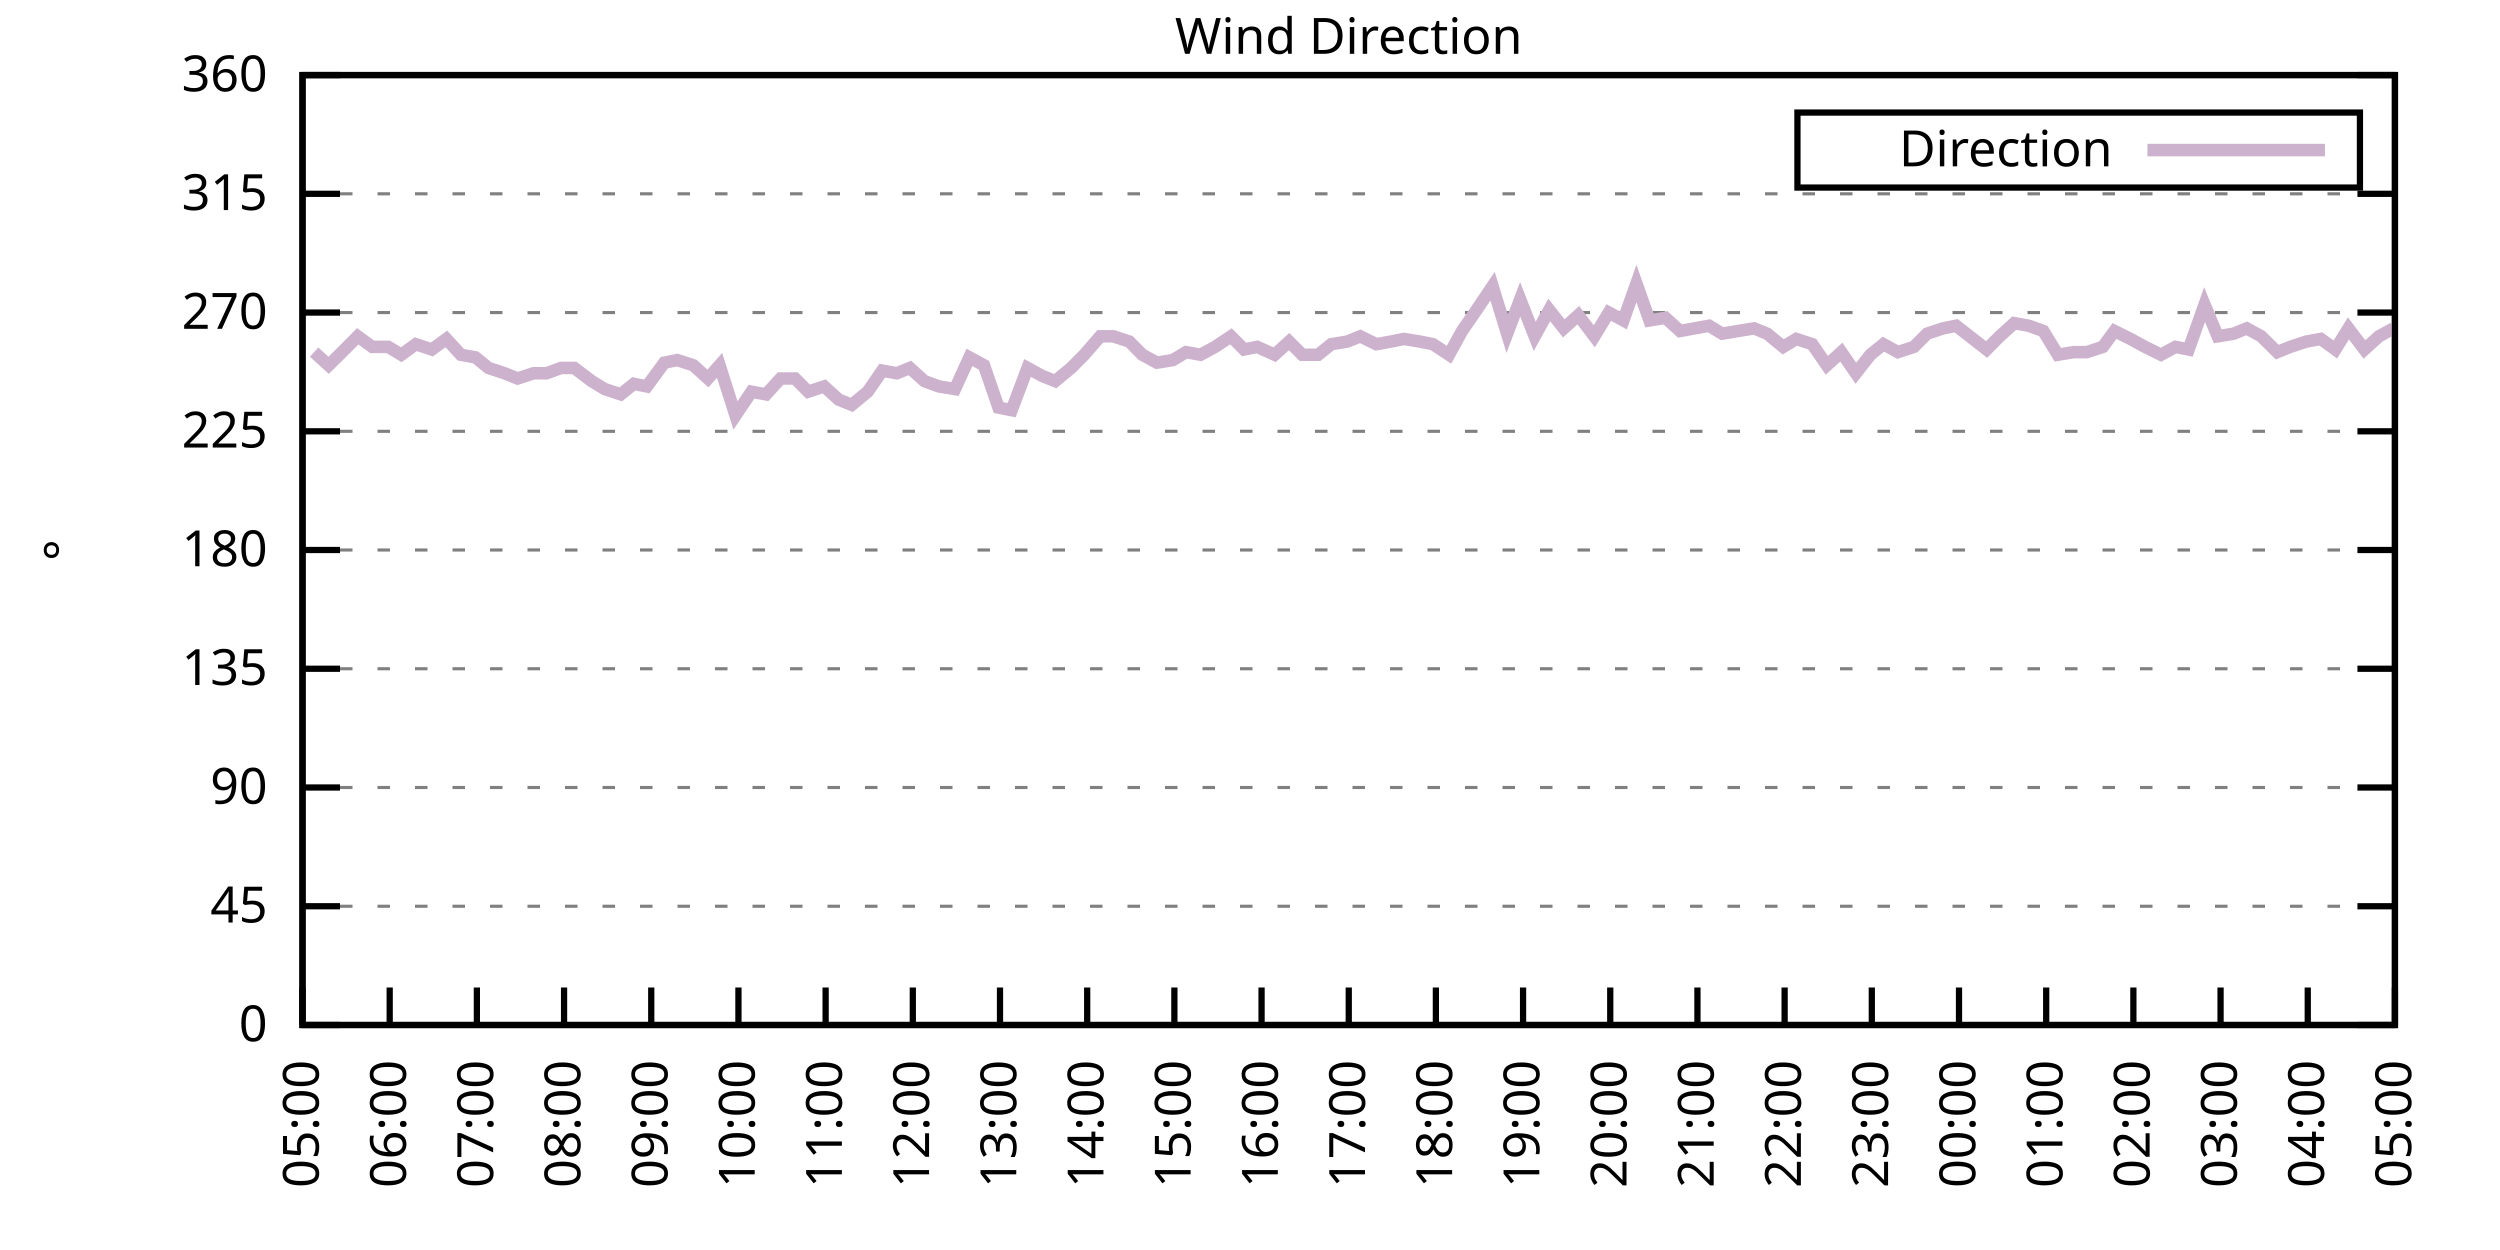
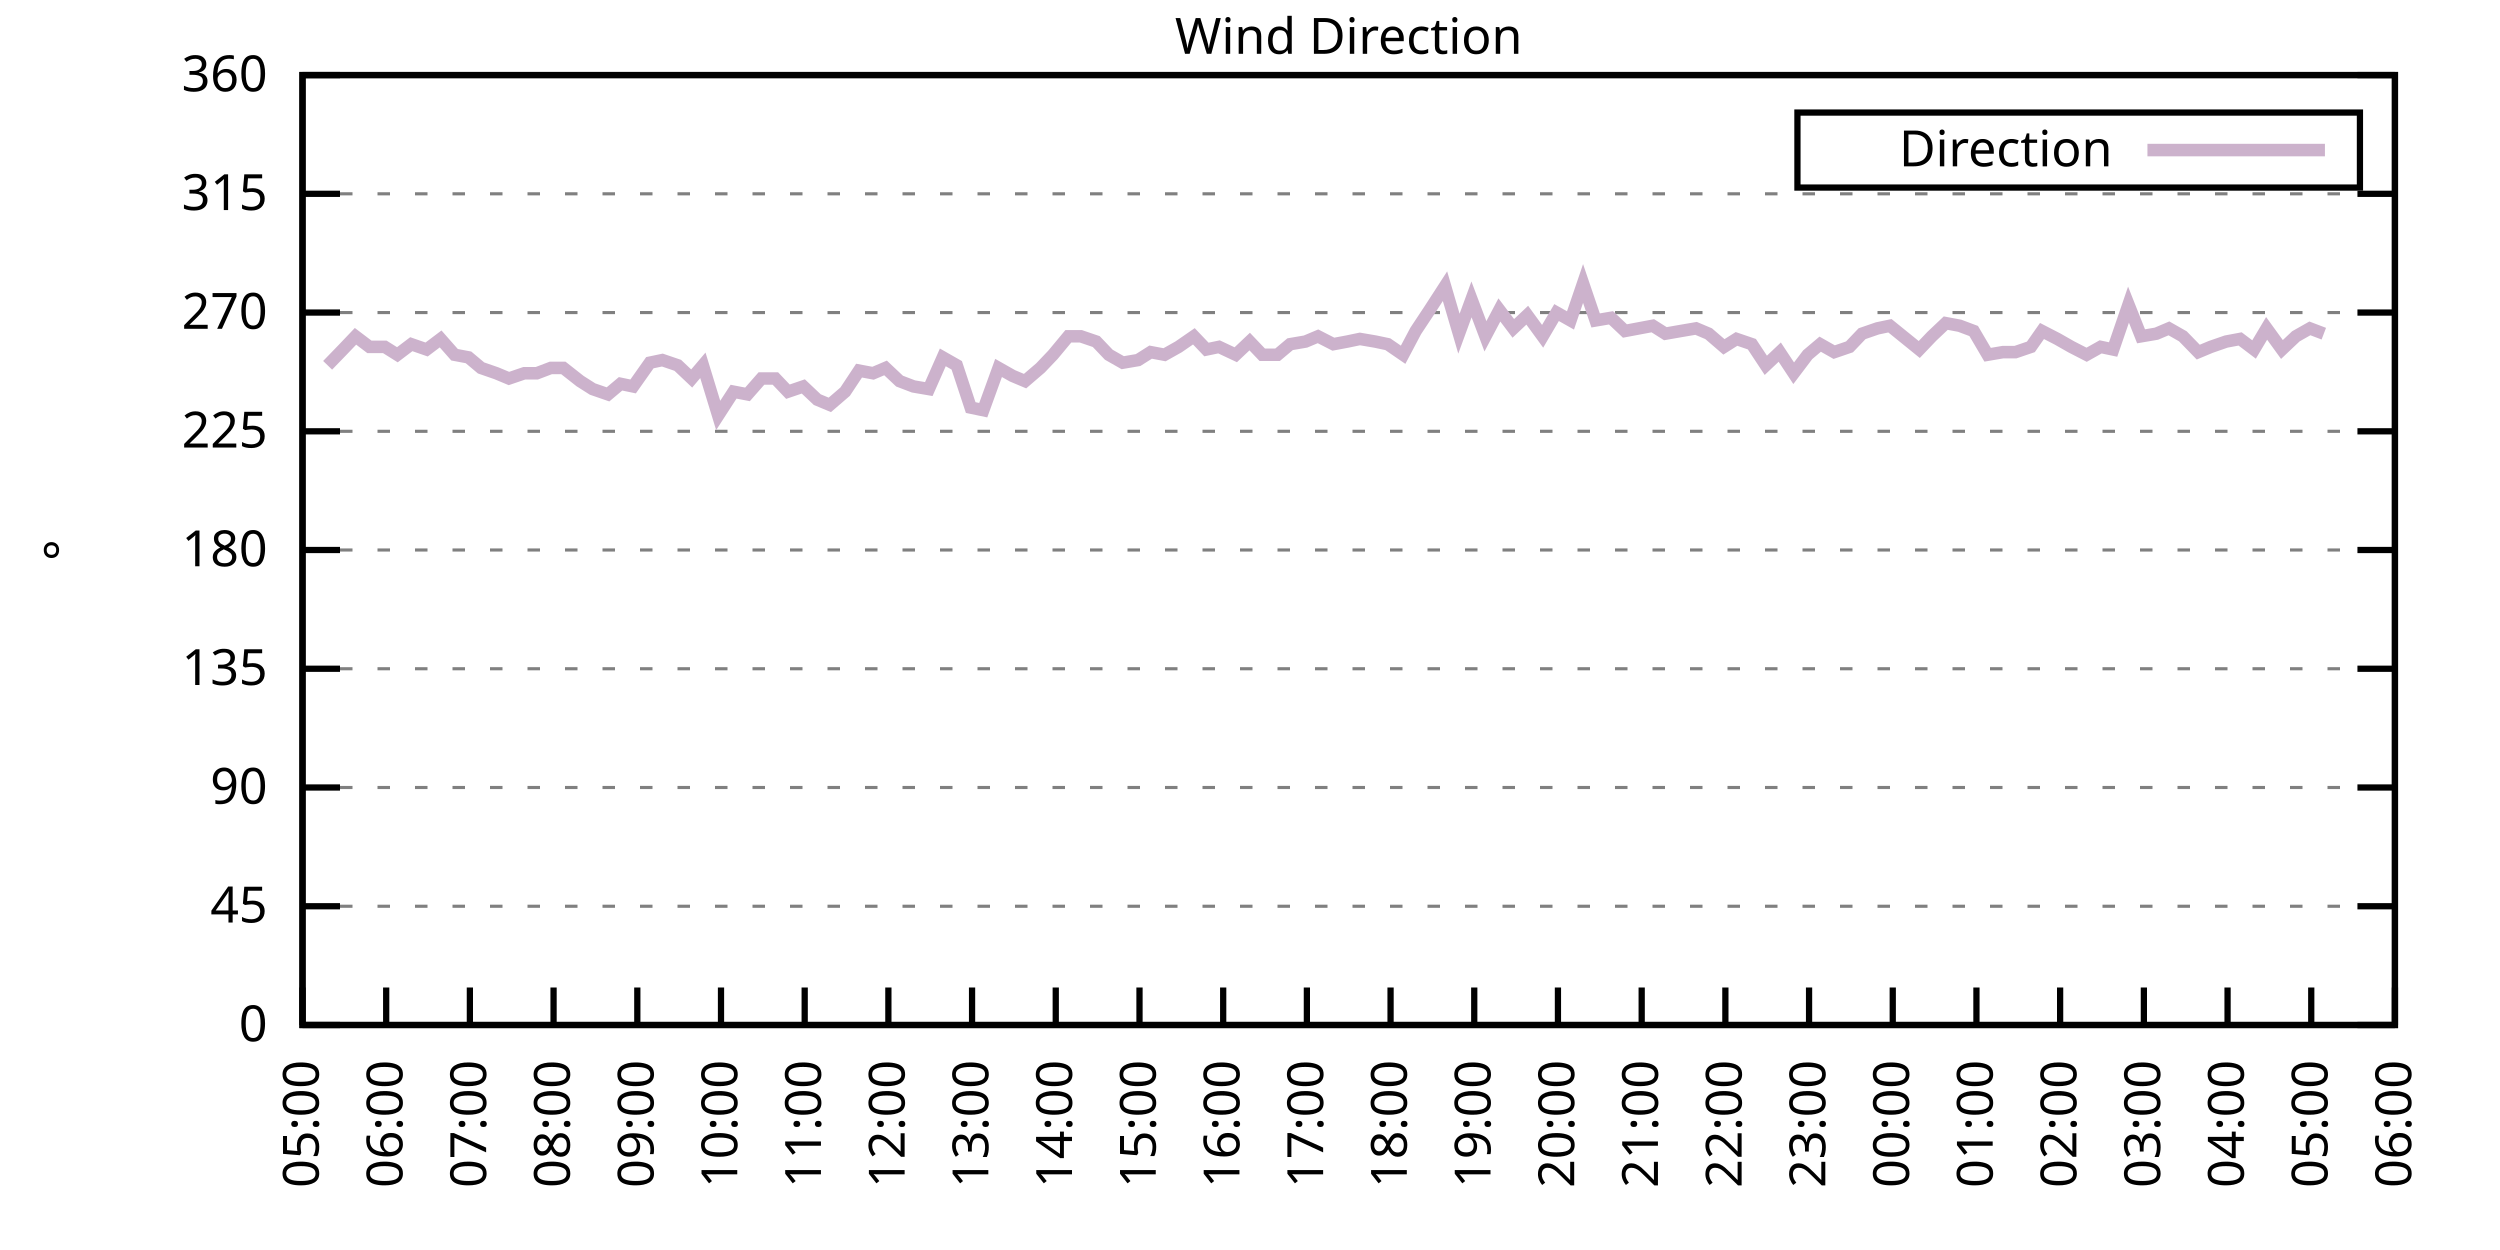
<svg xmlns="http://www.w3.org/2000/svg" xmlns:xlink="http://www.w3.org/1999/xlink" width="400" height="200" viewBox="0 0 400 200">
  <g id="gnuplot_canvas">
    <rect x="0" y="0" width="400" height="200" fill="none" />
    <defs>
      <circle id="gpDot" r="0.5" stroke-width="0.5" stroke="currentColor" />
      <path id="gpPt0" stroke-width="0.333" stroke="currentColor" d="M-1,0 h2 M0,-1 v2" />
      <path id="gpPt1" stroke-width="0.333" stroke="currentColor" d="M-1,-1 L1,1 M1,-1 L-1,1" />
      <path id="gpPt2" stroke-width="0.333" stroke="currentColor" d="M-1,0 L1,0 M0,-1 L0,1 M-1,-1 L1,1 M-1,1 L1,-1" />
      <rect id="gpPt3" stroke-width="0.333" stroke="currentColor" x="-1" y="-1" width="2" height="2" />
      <rect id="gpPt4" stroke-width="0.333" stroke="currentColor" fill="currentColor" x="-1" y="-1" width="2" height="2" />
      <circle id="gpPt5" stroke-width="0.333" stroke="currentColor" cx="0" cy="0" r="1" />
      <use xlink:href="#gpPt5" id="gpPt6" fill="currentColor" stroke="none" />
      <path id="gpPt7" stroke-width="0.333" stroke="currentColor" d="M0,-1.33 L-1.33,0.67 L1.33,0.67 z" />
      <use xlink:href="#gpPt7" id="gpPt8" fill="currentColor" stroke="none" />
      <use xlink:href="#gpPt7" id="gpPt9" stroke="currentColor" transform="rotate(180)" />
      <use xlink:href="#gpPt9" id="gpPt10" fill="currentColor" stroke="none" />
      <use xlink:href="#gpPt3" id="gpPt11" stroke="currentColor" transform="rotate(45)" />
      <use xlink:href="#gpPt11" id="gpPt12" fill="currentColor" stroke="none" />
      <path id="gpPt13" stroke-width="0.333" stroke="currentColor" d="M0,1.330 L1.265,0.411 L0.782,-1.067 L-0.782,-1.076 L-1.265,0.411 z" />
      <use xlink:href="#gpPt13" id="gpPt14" fill="currentColor" stroke="none" />
      <filter id="textbox" filterUnits="objectBoundingBox" x="0" y="0" height="1" width="1">
        <feFlood flood-color="white" flood-opacity="1" result="bgnd" />
        <feComposite in="SourceGraphic" in2="bgnd" operator="atop" />
      </filter>
      <filter id="greybox" filterUnits="objectBoundingBox" x="0" y="0" height="1" width="1">
        <feFlood flood-color="lightgrey" flood-opacity="1" result="grey" />
        <feComposite in="SourceGraphic" in2="grey" operator="atop" />
      </filter>
    </defs>
    <g fill="none" color="white" stroke="currentColor" stroke-width="1.00" stroke-linecap="butt" stroke-linejoin="miter">
</g>
    <g fill="none" color="black" stroke="currentColor" stroke-width="1.00" stroke-linecap="butt" stroke-linejoin="miter">
      <g stroke="none" shape-rendering="crispEdges">
        <polygon fill="rgb(255, 255, 255)" points="48.40,164.00 383.18,164.00 383.18,12.02 48.40,12.02 " />
      </g>
    </g>
    <g fill="none" color="black" stroke="currentColor" stroke-width="1.00" stroke-linecap="butt" stroke-linejoin="miter">
</g>
    <g fill="none" color="black" stroke="black" stroke-width="0.50" stroke-linecap="butt" stroke-linejoin="miter">
</g>
    <g fill="none" color="gray" stroke="currentColor" stroke-width="0.50" stroke-linecap="butt" stroke-linejoin="miter">
      <path stroke="gray" stroke-dasharray="2,4" class="gridline" d="M48.40,164.00 L383.19,164.00  " />
    </g>
    <g fill="none" color="gray" stroke="gray" stroke-width="1.00" stroke-linecap="butt" stroke-linejoin="miter">
</g>
    <g fill="none" color="black" stroke="currentColor" stroke-width="1.00" stroke-linecap="butt" stroke-linejoin="miter">
      <path stroke="black" d="M48.40,164.00 L54.40,164.00 M383.19,164.00 L377.19,164.00  " />
      <g transform="translate(42.80,166.60)" stroke="none" fill="black" font-family="Sans" font-size="8.00" text-anchor="end">
        <text>
          <tspan font-family="Sans"> 0</tspan>
        </text>
      </g>
    </g>
    <g fill="none" color="black" stroke="currentColor" stroke-width="1.00" stroke-linecap="butt" stroke-linejoin="miter">
</g>
    <g fill="none" color="black" stroke="black" stroke-width="0.50" stroke-linecap="butt" stroke-linejoin="miter">
</g>
    <g fill="none" color="gray" stroke="currentColor" stroke-width="0.50" stroke-linecap="butt" stroke-linejoin="miter">
      <path stroke="gray" stroke-dasharray="2,4" class="gridline" d="M48.40,145.00 L383.19,145.00  " />
    </g>
    <g fill="none" color="gray" stroke="gray" stroke-width="1.00" stroke-linecap="butt" stroke-linejoin="miter">
</g>
    <g fill="none" color="black" stroke="currentColor" stroke-width="1.00" stroke-linecap="butt" stroke-linejoin="miter">
      <path stroke="black" d="M48.40,145.00 L54.40,145.00 M383.19,145.00 L377.19,145.00  " />
      <g transform="translate(42.80,147.60)" stroke="none" fill="black" font-family="Sans" font-size="8.00" text-anchor="end">
        <text>
          <tspan font-family="Sans"> 45</tspan>
        </text>
      </g>
    </g>
    <g fill="none" color="black" stroke="currentColor" stroke-width="1.00" stroke-linecap="butt" stroke-linejoin="miter">
</g>
    <g fill="none" color="black" stroke="black" stroke-width="0.50" stroke-linecap="butt" stroke-linejoin="miter">
</g>
    <g fill="none" color="gray" stroke="currentColor" stroke-width="0.50" stroke-linecap="butt" stroke-linejoin="miter">
      <path stroke="gray" stroke-dasharray="2,4" class="gridline" d="M48.40,126.00 L383.19,126.00  " />
    </g>
    <g fill="none" color="gray" stroke="gray" stroke-width="1.00" stroke-linecap="butt" stroke-linejoin="miter">
</g>
    <g fill="none" color="black" stroke="currentColor" stroke-width="1.00" stroke-linecap="butt" stroke-linejoin="miter">
      <path stroke="black" d="M48.40,126.00 L54.40,126.00 M383.19,126.00 L377.19,126.00  " />
      <g transform="translate(42.80,128.60)" stroke="none" fill="black" font-family="Sans" font-size="8.00" text-anchor="end">
        <text>
          <tspan font-family="Sans"> 90</tspan>
        </text>
      </g>
    </g>
    <g fill="none" color="black" stroke="currentColor" stroke-width="1.00" stroke-linecap="butt" stroke-linejoin="miter">
</g>
    <g fill="none" color="black" stroke="black" stroke-width="0.50" stroke-linecap="butt" stroke-linejoin="miter">
</g>
    <g fill="none" color="gray" stroke="currentColor" stroke-width="0.50" stroke-linecap="butt" stroke-linejoin="miter">
      <path stroke="gray" stroke-dasharray="2,4" class="gridline" d="M48.40,107.00 L383.19,107.00  " />
    </g>
    <g fill="none" color="gray" stroke="gray" stroke-width="1.00" stroke-linecap="butt" stroke-linejoin="miter">
</g>
    <g fill="none" color="black" stroke="currentColor" stroke-width="1.00" stroke-linecap="butt" stroke-linejoin="miter">
      <path stroke="black" d="M48.40,107.00 L54.40,107.00 M383.19,107.00 L377.19,107.00  " />
      <g transform="translate(42.80,109.60)" stroke="none" fill="black" font-family="Sans" font-size="8.00" text-anchor="end">
        <text>
          <tspan font-family="Sans"> 135</tspan>
        </text>
      </g>
    </g>
    <g fill="none" color="black" stroke="currentColor" stroke-width="1.00" stroke-linecap="butt" stroke-linejoin="miter">
</g>
    <g fill="none" color="black" stroke="black" stroke-width="0.50" stroke-linecap="butt" stroke-linejoin="miter">
</g>
    <g fill="none" color="gray" stroke="currentColor" stroke-width="0.50" stroke-linecap="butt" stroke-linejoin="miter">
      <path stroke="gray" stroke-dasharray="2,4" class="gridline" d="M48.40,88.00 L383.19,88.00  " />
    </g>
    <g fill="none" color="gray" stroke="gray" stroke-width="1.00" stroke-linecap="butt" stroke-linejoin="miter">
</g>
    <g fill="none" color="black" stroke="currentColor" stroke-width="1.00" stroke-linecap="butt" stroke-linejoin="miter">
      <path stroke="black" d="M48.40,88.00 L54.40,88.00 M383.19,88.00 L377.19,88.00  " />
      <g transform="translate(42.80,90.60)" stroke="none" fill="black" font-family="Sans" font-size="8.00" text-anchor="end">
        <text>
          <tspan font-family="Sans"> 180</tspan>
        </text>
      </g>
    </g>
    <g fill="none" color="black" stroke="currentColor" stroke-width="1.00" stroke-linecap="butt" stroke-linejoin="miter">
</g>
    <g fill="none" color="black" stroke="black" stroke-width="0.50" stroke-linecap="butt" stroke-linejoin="miter">
</g>
    <g fill="none" color="gray" stroke="currentColor" stroke-width="0.50" stroke-linecap="butt" stroke-linejoin="miter">
      <path stroke="gray" stroke-dasharray="2,4" class="gridline" d="M48.40,69.01 L383.19,69.01  " />
    </g>
    <g fill="none" color="gray" stroke="gray" stroke-width="1.00" stroke-linecap="butt" stroke-linejoin="miter">
</g>
    <g fill="none" color="black" stroke="currentColor" stroke-width="1.00" stroke-linecap="butt" stroke-linejoin="miter">
      <path stroke="black" d="M48.40,69.01 L54.40,69.01 M383.19,69.01 L377.19,69.01  " />
      <g transform="translate(42.80,71.61)" stroke="none" fill="black" font-family="Sans" font-size="8.00" text-anchor="end">
        <text>
          <tspan font-family="Sans"> 225</tspan>
        </text>
      </g>
    </g>
    <g fill="none" color="black" stroke="currentColor" stroke-width="1.00" stroke-linecap="butt" stroke-linejoin="miter">
</g>
    <g fill="none" color="black" stroke="black" stroke-width="0.50" stroke-linecap="butt" stroke-linejoin="miter">
</g>
    <g fill="none" color="gray" stroke="currentColor" stroke-width="0.50" stroke-linecap="butt" stroke-linejoin="miter">
      <path stroke="gray" stroke-dasharray="2,4" class="gridline" d="M48.40,50.01 L383.19,50.01  " />
    </g>
    <g fill="none" color="gray" stroke="gray" stroke-width="1.00" stroke-linecap="butt" stroke-linejoin="miter">
</g>
    <g fill="none" color="black" stroke="currentColor" stroke-width="1.00" stroke-linecap="butt" stroke-linejoin="miter">
      <path stroke="black" d="M48.40,50.01 L54.40,50.01 M383.19,50.01 L377.19,50.01  " />
      <g transform="translate(42.80,52.61)" stroke="none" fill="black" font-family="Sans" font-size="8.00" text-anchor="end">
        <text>
          <tspan font-family="Sans"> 270</tspan>
        </text>
      </g>
    </g>
    <g fill="none" color="black" stroke="currentColor" stroke-width="1.00" stroke-linecap="butt" stroke-linejoin="miter">
</g>
    <g fill="none" color="black" stroke="black" stroke-width="0.50" stroke-linecap="butt" stroke-linejoin="miter">
</g>
    <g fill="none" color="gray" stroke="currentColor" stroke-width="0.50" stroke-linecap="butt" stroke-linejoin="miter">
      <path stroke="gray" stroke-dasharray="2,4" class="gridline" d="M48.40,31.01 L383.19,31.01  " />
    </g>
    <g fill="none" color="gray" stroke="gray" stroke-width="1.00" stroke-linecap="butt" stroke-linejoin="miter">
</g>
    <g fill="none" color="black" stroke="currentColor" stroke-width="1.00" stroke-linecap="butt" stroke-linejoin="miter">
      <path stroke="black" d="M48.40,31.01 L54.40,31.01 M383.19,31.01 L377.19,31.01  " />
      <g transform="translate(42.80,33.61)" stroke="none" fill="black" font-family="Sans" font-size="8.00" text-anchor="end">
        <text>
          <tspan font-family="Sans"> 315</tspan>
        </text>
      </g>
    </g>
    <g fill="none" color="black" stroke="currentColor" stroke-width="1.00" stroke-linecap="butt" stroke-linejoin="miter">
</g>
    <g fill="none" color="black" stroke="black" stroke-width="0.50" stroke-linecap="butt" stroke-linejoin="miter">
</g>
    <g fill="none" color="gray" stroke="currentColor" stroke-width="0.50" stroke-linecap="butt" stroke-linejoin="miter">
      <path stroke="gray" stroke-dasharray="2,4" class="gridline" d="M48.40,12.01 L383.19,12.01  " />
    </g>
    <g fill="none" color="gray" stroke="gray" stroke-width="1.00" stroke-linecap="butt" stroke-linejoin="miter">
</g>
    <g fill="none" color="black" stroke="currentColor" stroke-width="1.00" stroke-linecap="butt" stroke-linejoin="miter">
      <path stroke="black" d="M48.40,12.01 L54.40,12.01 M383.19,12.01 L377.19,12.01  " />
      <g transform="translate(42.80,14.61)" stroke="none" fill="black" font-family="Sans" font-size="8.00" text-anchor="end">
        <text>
          <tspan font-family="Sans"> 360</tspan>
        </text>
      </g>
    </g>
    <g fill="none" color="black" stroke="currentColor" stroke-width="1.00" stroke-linecap="butt" stroke-linejoin="miter">
      <path stroke="black" d="M48.40,164.00 L48.40,158.00  " />
      <g transform="translate(51.00,169.60) rotate(270.00)" stroke="none" fill="black" font-family="Sans" font-size="8.00" text-anchor="end">
        <text>
          <tspan font-family="Sans">05:00</tspan>
        </text>
      </g>
    </g>
    <g fill="none" color="black" stroke="currentColor" stroke-width="1.00" stroke-linecap="butt" stroke-linejoin="miter">
-       <path stroke="black" d="M62.35,164.00 L62.35,158.00  " />
-       <g transform="translate(64.95,169.60) rotate(270.00)" stroke="none" fill="black" font-family="Sans" font-size="8.00" text-anchor="end">
+       <path stroke="black" d="M61.79,164.00 L61.79,158.00  " />
+       <g transform="translate(64.39,169.60) rotate(270.00)" stroke="none" fill="black" font-family="Sans" font-size="8.00" text-anchor="end">
        <text>
          <tspan font-family="Sans">06:00</tspan>
        </text>
      </g>
    </g>
    <g fill="none" color="black" stroke="currentColor" stroke-width="1.00" stroke-linecap="butt" stroke-linejoin="miter">
-       <path stroke="black" d="M76.30,164.00 L76.30,158.00  " />
-       <g transform="translate(78.90,169.60) rotate(270.00)" stroke="none" fill="black" font-family="Sans" font-size="8.00" text-anchor="end">
+       <path stroke="black" d="M75.18,164.00 L75.18,158.00  " />
+       <g transform="translate(77.78,169.60) rotate(270.00)" stroke="none" fill="black" font-family="Sans" font-size="8.00" text-anchor="end">
        <text>
          <tspan font-family="Sans">07:00</tspan>
        </text>
      </g>
    </g>
    <g fill="none" color="black" stroke="currentColor" stroke-width="1.00" stroke-linecap="butt" stroke-linejoin="miter">
-       <path stroke="black" d="M90.25,164.00 L90.25,158.00  " />
-       <g transform="translate(92.85,169.60) rotate(270.00)" stroke="none" fill="black" font-family="Sans" font-size="8.00" text-anchor="end">
+       <path stroke="black" d="M88.57,164.00 L88.57,158.00  " />
+       <g transform="translate(91.17,169.60) rotate(270.00)" stroke="none" fill="black" font-family="Sans" font-size="8.00" text-anchor="end">
        <text>
          <tspan font-family="Sans">08:00</tspan>
        </text>
      </g>
    </g>
    <g fill="none" color="black" stroke="currentColor" stroke-width="1.00" stroke-linecap="butt" stroke-linejoin="miter">
-       <path stroke="black" d="M104.20,164.00 L104.20,158.00  " />
-       <g transform="translate(106.80,169.60) rotate(270.00)" stroke="none" fill="black" font-family="Sans" font-size="8.00" text-anchor="end">
+       <path stroke="black" d="M101.97,164.00 L101.97,158.00  " />
+       <g transform="translate(104.57,169.60) rotate(270.00)" stroke="none" fill="black" font-family="Sans" font-size="8.00" text-anchor="end">
        <text>
          <tspan font-family="Sans">09:00</tspan>
        </text>
      </g>
    </g>
    <g fill="none" color="black" stroke="currentColor" stroke-width="1.00" stroke-linecap="butt" stroke-linejoin="miter">
-       <path stroke="black" d="M118.15,164.00 L118.15,158.00  " />
-       <g transform="translate(120.75,169.60) rotate(270.00)" stroke="none" fill="black" font-family="Sans" font-size="8.00" text-anchor="end">
+       <path stroke="black" d="M115.36,164.00 L115.36,158.00  " />
+       <g transform="translate(117.96,169.60) rotate(270.00)" stroke="none" fill="black" font-family="Sans" font-size="8.00" text-anchor="end">
        <text>
          <tspan font-family="Sans">10:00</tspan>
        </text>
      </g>
    </g>
    <g fill="none" color="black" stroke="currentColor" stroke-width="1.00" stroke-linecap="butt" stroke-linejoin="miter">
-       <path stroke="black" d="M132.10,164.00 L132.10,158.00  " />
-       <g transform="translate(134.70,169.60) rotate(270.00)" stroke="none" fill="black" font-family="Sans" font-size="8.00" text-anchor="end">
+       <path stroke="black" d="M128.75,164.00 L128.75,158.00  " />
+       <g transform="translate(131.35,169.60) rotate(270.00)" stroke="none" fill="black" font-family="Sans" font-size="8.00" text-anchor="end">
        <text>
          <tspan font-family="Sans">11:00</tspan>
        </text>
      </g>
    </g>
    <g fill="none" color="black" stroke="currentColor" stroke-width="1.00" stroke-linecap="butt" stroke-linejoin="miter">
-       <path stroke="black" d="M146.05,164.00 L146.05,158.00  " />
-       <g transform="translate(148.65,169.60) rotate(270.00)" stroke="none" fill="black" font-family="Sans" font-size="8.00" text-anchor="end">
+       <path stroke="black" d="M142.14,164.00 L142.14,158.00  " />
+       <g transform="translate(144.74,169.60) rotate(270.00)" stroke="none" fill="black" font-family="Sans" font-size="8.00" text-anchor="end">
        <text>
          <tspan font-family="Sans">12:00</tspan>
        </text>
      </g>
    </g>
    <g fill="none" color="black" stroke="currentColor" stroke-width="1.00" stroke-linecap="butt" stroke-linejoin="miter">
-       <path stroke="black" d="M160.00,164.00 L160.00,158.00  " />
-       <g transform="translate(162.60,169.60) rotate(270.00)" stroke="none" fill="black" font-family="Sans" font-size="8.00" text-anchor="end">
+       <path stroke="black" d="M155.53,164.00 L155.53,158.00  " />
+       <g transform="translate(158.13,169.60) rotate(270.00)" stroke="none" fill="black" font-family="Sans" font-size="8.00" text-anchor="end">
        <text>
          <tspan font-family="Sans">13:00</tspan>
        </text>
      </g>
    </g>
    <g fill="none" color="black" stroke="currentColor" stroke-width="1.00" stroke-linecap="butt" stroke-linejoin="miter">
-       <path stroke="black" d="M173.95,164.00 L173.95,158.00  " />
-       <g transform="translate(176.55,169.60) rotate(270.00)" stroke="none" fill="black" font-family="Sans" font-size="8.00" text-anchor="end">
+       <path stroke="black" d="M168.92,164.00 L168.92,158.00  " />
+       <g transform="translate(171.52,169.60) rotate(270.00)" stroke="none" fill="black" font-family="Sans" font-size="8.00" text-anchor="end">
        <text>
          <tspan font-family="Sans">14:00</tspan>
        </text>
      </g>
    </g>
    <g fill="none" color="black" stroke="currentColor" stroke-width="1.00" stroke-linecap="butt" stroke-linejoin="miter">
-       <path stroke="black" d="M187.90,164.00 L187.90,158.00  " />
-       <g transform="translate(190.50,169.60) rotate(270.00)" stroke="none" fill="black" font-family="Sans" font-size="8.00" text-anchor="end">
+       <path stroke="black" d="M182.32,164.00 L182.32,158.00  " />
+       <g transform="translate(184.92,169.60) rotate(270.00)" stroke="none" fill="black" font-family="Sans" font-size="8.00" text-anchor="end">
        <text>
          <tspan font-family="Sans">15:00</tspan>
        </text>
      </g>
    </g>
    <g fill="none" color="black" stroke="currentColor" stroke-width="1.00" stroke-linecap="butt" stroke-linejoin="miter">
-       <path stroke="black" d="M201.85,164.00 L201.85,158.00  " />
-       <g transform="translate(204.45,169.60) rotate(270.00)" stroke="none" fill="black" font-family="Sans" font-size="8.00" text-anchor="end">
+       <path stroke="black" d="M195.71,164.00 L195.71,158.00  " />
+       <g transform="translate(198.31,169.60) rotate(270.00)" stroke="none" fill="black" font-family="Sans" font-size="8.00" text-anchor="end">
        <text>
          <tspan font-family="Sans">16:00</tspan>
        </text>
      </g>
    </g>
    <g fill="none" color="black" stroke="currentColor" stroke-width="1.00" stroke-linecap="butt" stroke-linejoin="miter">
-       <path stroke="black" d="M215.80,164.00 L215.80,158.00  " />
-       <g transform="translate(218.40,169.60) rotate(270.00)" stroke="none" fill="black" font-family="Sans" font-size="8.00" text-anchor="end">
+       <path stroke="black" d="M209.10,164.00 L209.10,158.00  " />
+       <g transform="translate(211.70,169.60) rotate(270.00)" stroke="none" fill="black" font-family="Sans" font-size="8.00" text-anchor="end">
        <text>
          <tspan font-family="Sans">17:00</tspan>
        </text>
      </g>
    </g>
    <g fill="none" color="black" stroke="currentColor" stroke-width="1.00" stroke-linecap="butt" stroke-linejoin="miter">
-       <path stroke="black" d="M229.74,164.00 L229.74,158.00  " />
-       <g transform="translate(232.34,169.60) rotate(270.00)" stroke="none" fill="black" font-family="Sans" font-size="8.00" text-anchor="end">
+       <path stroke="black" d="M222.49,164.00 L222.49,158.00  " />
+       <g transform="translate(225.09,169.60) rotate(270.00)" stroke="none" fill="black" font-family="Sans" font-size="8.00" text-anchor="end">
        <text>
          <tspan font-family="Sans">18:00</tspan>
        </text>
      </g>
    </g>
    <g fill="none" color="black" stroke="currentColor" stroke-width="1.00" stroke-linecap="butt" stroke-linejoin="miter">
-       <path stroke="black" d="M243.69,164.00 L243.69,158.00  " />
-       <g transform="translate(246.29,169.60) rotate(270.00)" stroke="none" fill="black" font-family="Sans" font-size="8.00" text-anchor="end">
+       <path stroke="black" d="M235.88,164.00 L235.88,158.00  " />
+       <g transform="translate(238.48,169.60) rotate(270.00)" stroke="none" fill="black" font-family="Sans" font-size="8.00" text-anchor="end">
        <text>
          <tspan font-family="Sans">19:00</tspan>
        </text>
      </g>
    </g>
    <g fill="none" color="black" stroke="currentColor" stroke-width="1.00" stroke-linecap="butt" stroke-linejoin="miter">
-       <path stroke="black" d="M257.64,164.00 L257.64,158.00  " />
-       <g transform="translate(260.24,169.60) rotate(270.00)" stroke="none" fill="black" font-family="Sans" font-size="8.00" text-anchor="end">
+       <path stroke="black" d="M249.27,164.00 L249.27,158.00  " />
+       <g transform="translate(251.87,169.60) rotate(270.00)" stroke="none" fill="black" font-family="Sans" font-size="8.00" text-anchor="end">
        <text>
          <tspan font-family="Sans">20:00</tspan>
        </text>
      </g>
    </g>
    <g fill="none" color="black" stroke="currentColor" stroke-width="1.00" stroke-linecap="butt" stroke-linejoin="miter">
-       <path stroke="black" d="M271.59,164.00 L271.59,158.00  " />
-       <g transform="translate(274.19,169.60) rotate(270.00)" stroke="none" fill="black" font-family="Sans" font-size="8.00" text-anchor="end">
+       <path stroke="black" d="M262.67,164.00 L262.67,158.00  " />
+       <g transform="translate(265.27,169.60) rotate(270.00)" stroke="none" fill="black" font-family="Sans" font-size="8.00" text-anchor="end">
        <text>
          <tspan font-family="Sans">21:00</tspan>
        </text>
      </g>
    </g>
    <g fill="none" color="black" stroke="currentColor" stroke-width="1.00" stroke-linecap="butt" stroke-linejoin="miter">
-       <path stroke="black" d="M285.54,164.00 L285.54,158.00  " />
-       <g transform="translate(288.14,169.60) rotate(270.00)" stroke="none" fill="black" font-family="Sans" font-size="8.00" text-anchor="end">
+       <path stroke="black" d="M276.06,164.00 L276.06,158.00  " />
+       <g transform="translate(278.66,169.60) rotate(270.00)" stroke="none" fill="black" font-family="Sans" font-size="8.00" text-anchor="end">
        <text>
          <tspan font-family="Sans">22:00</tspan>
        </text>
      </g>
    </g>
    <g fill="none" color="black" stroke="currentColor" stroke-width="1.00" stroke-linecap="butt" stroke-linejoin="miter">
-       <path stroke="black" d="M299.49,164.00 L299.49,158.00  " />
-       <g transform="translate(302.09,169.60) rotate(270.00)" stroke="none" fill="black" font-family="Sans" font-size="8.00" text-anchor="end">
+       <path stroke="black" d="M289.45,164.00 L289.45,158.00  " />
+       <g transform="translate(292.05,169.60) rotate(270.00)" stroke="none" fill="black" font-family="Sans" font-size="8.00" text-anchor="end">
        <text>
          <tspan font-family="Sans">23:00</tspan>
        </text>
      </g>
    </g>
    <g fill="none" color="black" stroke="currentColor" stroke-width="1.00" stroke-linecap="butt" stroke-linejoin="miter">
-       <path stroke="black" d="M313.44,164.00 L313.44,158.00  " />
-       <g transform="translate(316.04,169.60) rotate(270.00)" stroke="none" fill="black" font-family="Sans" font-size="8.00" text-anchor="end">
+       <path stroke="black" d="M302.84,164.00 L302.84,158.00  " />
+       <g transform="translate(305.44,169.60) rotate(270.00)" stroke="none" fill="black" font-family="Sans" font-size="8.00" text-anchor="end">
        <text>
          <tspan font-family="Sans">00:00</tspan>
        </text>
      </g>
    </g>
    <g fill="none" color="black" stroke="currentColor" stroke-width="1.00" stroke-linecap="butt" stroke-linejoin="miter">
-       <path stroke="black" d="M327.39,164.00 L327.39,158.00  " />
-       <g transform="translate(329.99,169.60) rotate(270.00)" stroke="none" fill="black" font-family="Sans" font-size="8.00" text-anchor="end">
+       <path stroke="black" d="M316.23,164.00 L316.23,158.00  " />
+       <g transform="translate(318.83,169.60) rotate(270.00)" stroke="none" fill="black" font-family="Sans" font-size="8.00" text-anchor="end">
        <text>
          <tspan font-family="Sans">01:00</tspan>
        </text>
      </g>
    </g>
    <g fill="none" color="black" stroke="currentColor" stroke-width="1.00" stroke-linecap="butt" stroke-linejoin="miter">
-       <path stroke="black" d="M341.34,164.00 L341.34,158.00  " />
-       <g transform="translate(343.94,169.60) rotate(270.00)" stroke="none" fill="black" font-family="Sans" font-size="8.00" text-anchor="end">
+       <path stroke="black" d="M329.62,164.00 L329.62,158.00  " />
+       <g transform="translate(332.22,169.60) rotate(270.00)" stroke="none" fill="black" font-family="Sans" font-size="8.00" text-anchor="end">
        <text>
          <tspan font-family="Sans">02:00</tspan>
        </text>
      </g>
    </g>
    <g fill="none" color="black" stroke="currentColor" stroke-width="1.00" stroke-linecap="butt" stroke-linejoin="miter">
-       <path stroke="black" d="M355.29,164.00 L355.29,158.00  " />
-       <g transform="translate(357.89,169.60) rotate(270.00)" stroke="none" fill="black" font-family="Sans" font-size="8.00" text-anchor="end">
+       <path stroke="black" d="M343.02,164.00 L343.02,158.00  " />
+       <g transform="translate(345.62,169.60) rotate(270.00)" stroke="none" fill="black" font-family="Sans" font-size="8.00" text-anchor="end">
        <text>
          <tspan font-family="Sans">03:00</tspan>
        </text>
      </g>
    </g>
    <g fill="none" color="black" stroke="currentColor" stroke-width="1.00" stroke-linecap="butt" stroke-linejoin="miter">
-       <path stroke="black" d="M369.24,164.00 L369.24,158.00  " />
-       <g transform="translate(371.84,169.60) rotate(270.00)" stroke="none" fill="black" font-family="Sans" font-size="8.00" text-anchor="end">
+       <path stroke="black" d="M356.41,164.00 L356.41,158.00  " />
+       <g transform="translate(359.01,169.60) rotate(270.00)" stroke="none" fill="black" font-family="Sans" font-size="8.00" text-anchor="end">
        <text>
          <tspan font-family="Sans">04:00</tspan>
+         </text>
+       </g>
+     </g>
+     <g fill="none" color="black" stroke="currentColor" stroke-width="1.00" stroke-linecap="butt" stroke-linejoin="miter">
+       <path stroke="black" d="M369.80,164.00 L369.80,158.00  " />
+       <g transform="translate(372.40,169.60) rotate(270.00)" stroke="none" fill="black" font-family="Sans" font-size="8.00" text-anchor="end">
+         <text>
+           <tspan font-family="Sans">05:00</tspan>
        </text>
      </g>
    </g>
    <g fill="none" color="black" stroke="currentColor" stroke-width="1.00" stroke-linecap="butt" stroke-linejoin="miter">
      <path stroke="black" d="M383.19,164.00 L383.19,158.00  " />
      <g transform="translate(385.79,169.60) rotate(270.00)" stroke="none" fill="black" font-family="Sans" font-size="8.00" text-anchor="end">
        <text>
-           <tspan font-family="Sans">05:00</tspan>
+           <tspan font-family="Sans">06:00</tspan>
        </text>
      </g>
    </g>
    <g fill="none" color="black" stroke="currentColor" stroke-width="1.00" stroke-linecap="butt" stroke-linejoin="miter">
</g>
    <g fill="none" color="black" stroke="currentColor" stroke-width="1.00" stroke-linecap="butt" stroke-linejoin="miter">
      <path stroke="black" d="M48.40,12.01 L48.40,164.00 L383.19,164.00 L383.19,12.01 L48.40,12.01 Z  " />
    </g>
    <g fill="none" color="black" stroke="currentColor" stroke-width="1.00" stroke-linecap="butt" stroke-linejoin="miter">
</g>
    <g fill="none" color="black" stroke="currentColor" stroke-width="1.00" stroke-linecap="butt" stroke-linejoin="miter">
      <path stroke="black" d="M287.59,30.01 L287.59,18.01 L377.59,18.01 L377.59,30.01 L287.59,30.01 Z  " />
    </g>
    <g id="Wind_direction_plot_1">
      <g fill="none" color="white" stroke="black" stroke-width="2.00" stroke-linecap="butt" stroke-linejoin="miter">
</g>
      <g fill="none" color="black" stroke="currentColor" stroke-width="2.00" stroke-linecap="butt" stroke-linejoin="miter">
        <g transform="translate(337.99,26.61)" stroke="none" fill="black" font-family="Sans" font-size="8.00" text-anchor="end">
          <text>
            <tspan font-family="Sans">Direction</tspan>
          </text>
        </g>
      </g>
      <g fill="none" color="black" stroke="currentColor" stroke-width="2.00" stroke-linecap="butt" stroke-linejoin="miter">
-         <path stroke="rgb(204, 178, 204)" d="M343.59,24.01 L371.99,24.01 M50.26,56.34 L52.58,58.45 L55.14,55.92 L57.23,53.81 L59.56,55.50 L62.12,55.50   L64.21,56.76 L66.53,55.07 L69.09,55.92 L71.42,54.23 L73.74,56.76 L76.07,57.18 L78.16,58.87 L80.72,59.72   L82.81,60.56 L85.37,59.72 L87.46,59.72 L89.78,58.87 L91.88,58.87 L94.67,60.98 L96.76,62.25 L99.32,63.10   L101.41,61.41 L103.50,61.83 L106.29,58.03 L108.38,57.61 L110.94,58.45 L113.27,60.56 L115.13,58.45 L117.68,66.47   L120.24,62.67 L122.57,63.10 L124.89,60.56 L127.22,60.56 L129.31,62.67 L131.87,61.83 L134.19,63.94 L136.28,64.78   L138.84,62.67 L141.16,59.30 L143.49,59.72 L145.58,58.87 L147.91,60.98 L150.23,61.83 L152.79,62.25 L155.11,57.18   L157.44,58.45 L159.76,65.21 L161.86,65.63 L164.41,58.87 L166.74,60.14 L168.83,60.98 L171.39,58.87 L173.48,56.76   L176.04,53.81 L178.13,53.81 L180.69,54.65 L182.78,56.76 L185.11,58.03 L187.66,57.61 L189.76,56.34 L192.08,56.76   L194.41,55.50 L196.96,53.81 L199.06,55.92 L201.15,55.50 L203.94,56.76 L206.26,54.65 L208.36,56.76 L210.91,56.76   L213.01,55.07 L215.56,54.65 L217.65,53.81 L220.21,55.07 L222.54,54.65 L224.63,54.23 L227.19,54.65 L229.28,55.07   L231.84,56.76 L233.93,52.96 L236.25,49.59 L238.81,45.79 L241.14,53.39 L243.23,47.90 L245.55,53.81 L247.88,49.59   L250.20,52.54 L252.53,50.43 L255.09,53.81 L257.41,50.01 L259.74,51.27 L261.83,45.36 L263.92,51.27 L266.48,50.85   L268.80,52.96 L271.13,52.54 L273.45,52.12 L275.55,53.39 L278.10,52.96 L280.66,52.54 L282.75,53.39 L285.31,55.50   L287.40,54.23 L289.96,55.07 L292.29,58.45 L294.61,56.34 L296.94,59.72 L299.26,56.76 L301.35,55.07 L303.68,56.34   L306.23,55.50 L308.33,53.39 L310.88,52.54 L312.98,52.12 L317.86,55.92 L319.95,53.81 L322.28,51.70 L324.60,52.12   L326.93,52.96 L329.25,56.76 L331.81,56.34 L333.90,56.34 L336.46,55.50 L338.32,52.96 L340.88,54.23 L343.20,55.50   L345.76,56.76 L348.08,55.50 L350.18,55.92 L352.73,48.74 L354.83,53.81 L357.38,53.39 L359.48,52.54 L361.80,53.81   L364.36,56.34 L366.45,55.50 L369.01,54.65 L371.33,54.23 L373.66,55.92 L375.75,52.54 L378.31,55.92 L380.63,53.81   L382.96,52.54  " />
+         <path stroke="rgb(204, 178, 204)" d="M343.59,24.01 L371.99,24.01 M52.42,58.45 L54.87,55.92 L56.88,53.81 L59.11,55.50 L61.57,55.50 L63.58,56.76   L65.81,55.07 L68.26,55.92 L70.50,54.23 L72.73,56.76 L74.96,57.18 L76.97,58.87 L79.42,59.72 L81.43,60.56   L83.89,59.72 L85.90,59.72 L88.13,58.87 L90.14,58.87 L92.82,60.98 L94.82,62.25 L97.28,63.10 L99.29,61.41   L101.30,61.83 L103.98,58.03 L105.98,57.61 L108.44,58.45 L110.67,60.56 L112.46,58.45 L114.91,66.47 L117.37,62.67   L119.60,63.10 L121.83,60.56 L124.06,60.56 L126.07,62.67 L128.53,61.83 L130.76,63.94 L132.77,64.78 L135.22,62.67   L137.45,59.30 L139.69,59.72 L141.69,58.87 L143.93,60.98 L146.16,61.83 L148.61,62.25 L150.85,57.18 L153.08,58.45   L155.31,65.21 L157.32,65.63 L159.77,58.87 L162.01,60.14 L164.01,60.98 L166.47,58.87 L168.48,56.76 L170.93,53.81   L172.94,53.81 L175.40,54.65 L177.41,56.76 L179.64,58.03 L182.09,57.61 L184.10,56.34 L186.33,56.76 L188.57,55.50   L191.02,53.81 L193.03,55.92 L195.04,55.50 L197.72,56.76 L199.95,54.65 L201.96,56.76 L204.41,56.76 L206.42,55.07   L208.88,54.65 L210.88,53.81 L213.34,55.07 L215.57,54.65 L217.58,54.23 L220.04,54.65 L222.04,55.07 L224.50,56.76   L226.51,52.96 L228.74,49.59 L231.20,45.79 L233.43,53.39 L235.44,47.90 L237.67,53.81 L239.90,49.59 L242.13,52.54   L244.36,50.43 L246.82,53.81 L249.05,50.01 L251.28,51.27 L253.29,45.36 L255.30,51.27 L257.76,50.85 L259.99,52.96   L262.22,52.54 L264.45,52.12 L266.46,53.39 L268.92,52.96 L271.37,52.54 L273.38,53.39 L275.83,55.50 L277.84,54.23   L280.30,55.07 L282.53,58.45 L284.76,56.34 L286.99,59.72 L289.23,56.76 L291.23,55.07 L293.47,56.34 L295.92,55.50   L297.93,53.39 L300.39,52.54 L302.39,52.12 L307.08,55.92 L309.09,53.81 L311.32,51.70 L313.55,52.12 L315.79,52.96   L318.02,56.76 L320.47,56.34 L322.48,56.34 L324.94,55.50 L326.72,52.96 L329.18,54.23 L331.41,55.50 L333.86,56.76   L336.10,55.50 L338.10,55.92 L340.56,48.74 L342.57,53.81 L345.02,53.39 L347.03,52.54 L349.26,53.81 L351.72,56.34   L353.73,55.50 L356.18,54.65 L358.42,54.23 L360.65,55.92 L362.66,52.54 L365.11,55.92 L367.34,53.81 L369.58,52.54   L371.81,53.39  " />
      </g>
    </g>
    <g fill="none" color="black" stroke="currentColor" stroke-width="2.00" stroke-linecap="butt" stroke-linejoin="miter">
</g>
    <g fill="none" color="black" stroke="black" stroke-width="1.00" stroke-linecap="butt" stroke-linejoin="miter">
</g>
    <g fill="none" color="black" stroke="currentColor" stroke-width="1.00" stroke-linecap="butt" stroke-linejoin="miter">
      <path stroke="black" d="M48.40,12.01 L48.40,164.00 L383.19,164.00 L383.19,12.01 L48.40,12.01 Z  " />
      <g transform="translate(12.80,88.01) rotate(270.00)" stroke="none" fill="black" font-family="Sans" font-size="8.00" text-anchor="middle">
        <text>
          <tspan font-family="Sans">°</tspan>
        </text>
      </g>
    </g>
    <g fill="none" color="black" stroke="currentColor" stroke-width="1.00" stroke-linecap="butt" stroke-linejoin="miter">
</g>
    <g fill="none" color="black" stroke="currentColor" stroke-width="1.00" stroke-linecap="butt" stroke-linejoin="miter">
      <g transform="translate(215.79,8.61)" stroke="none" fill="black" font-family="Sans" font-size="8.00" text-anchor="middle">
        <text>
          <tspan font-family="Sans">Wind Direction</tspan>
        </text>
      </g>
    </g>
    <g fill="none" color="black" stroke="currentColor" stroke-width="1.00" stroke-linecap="butt" stroke-linejoin="miter">
</g>
  </g>
</svg>
